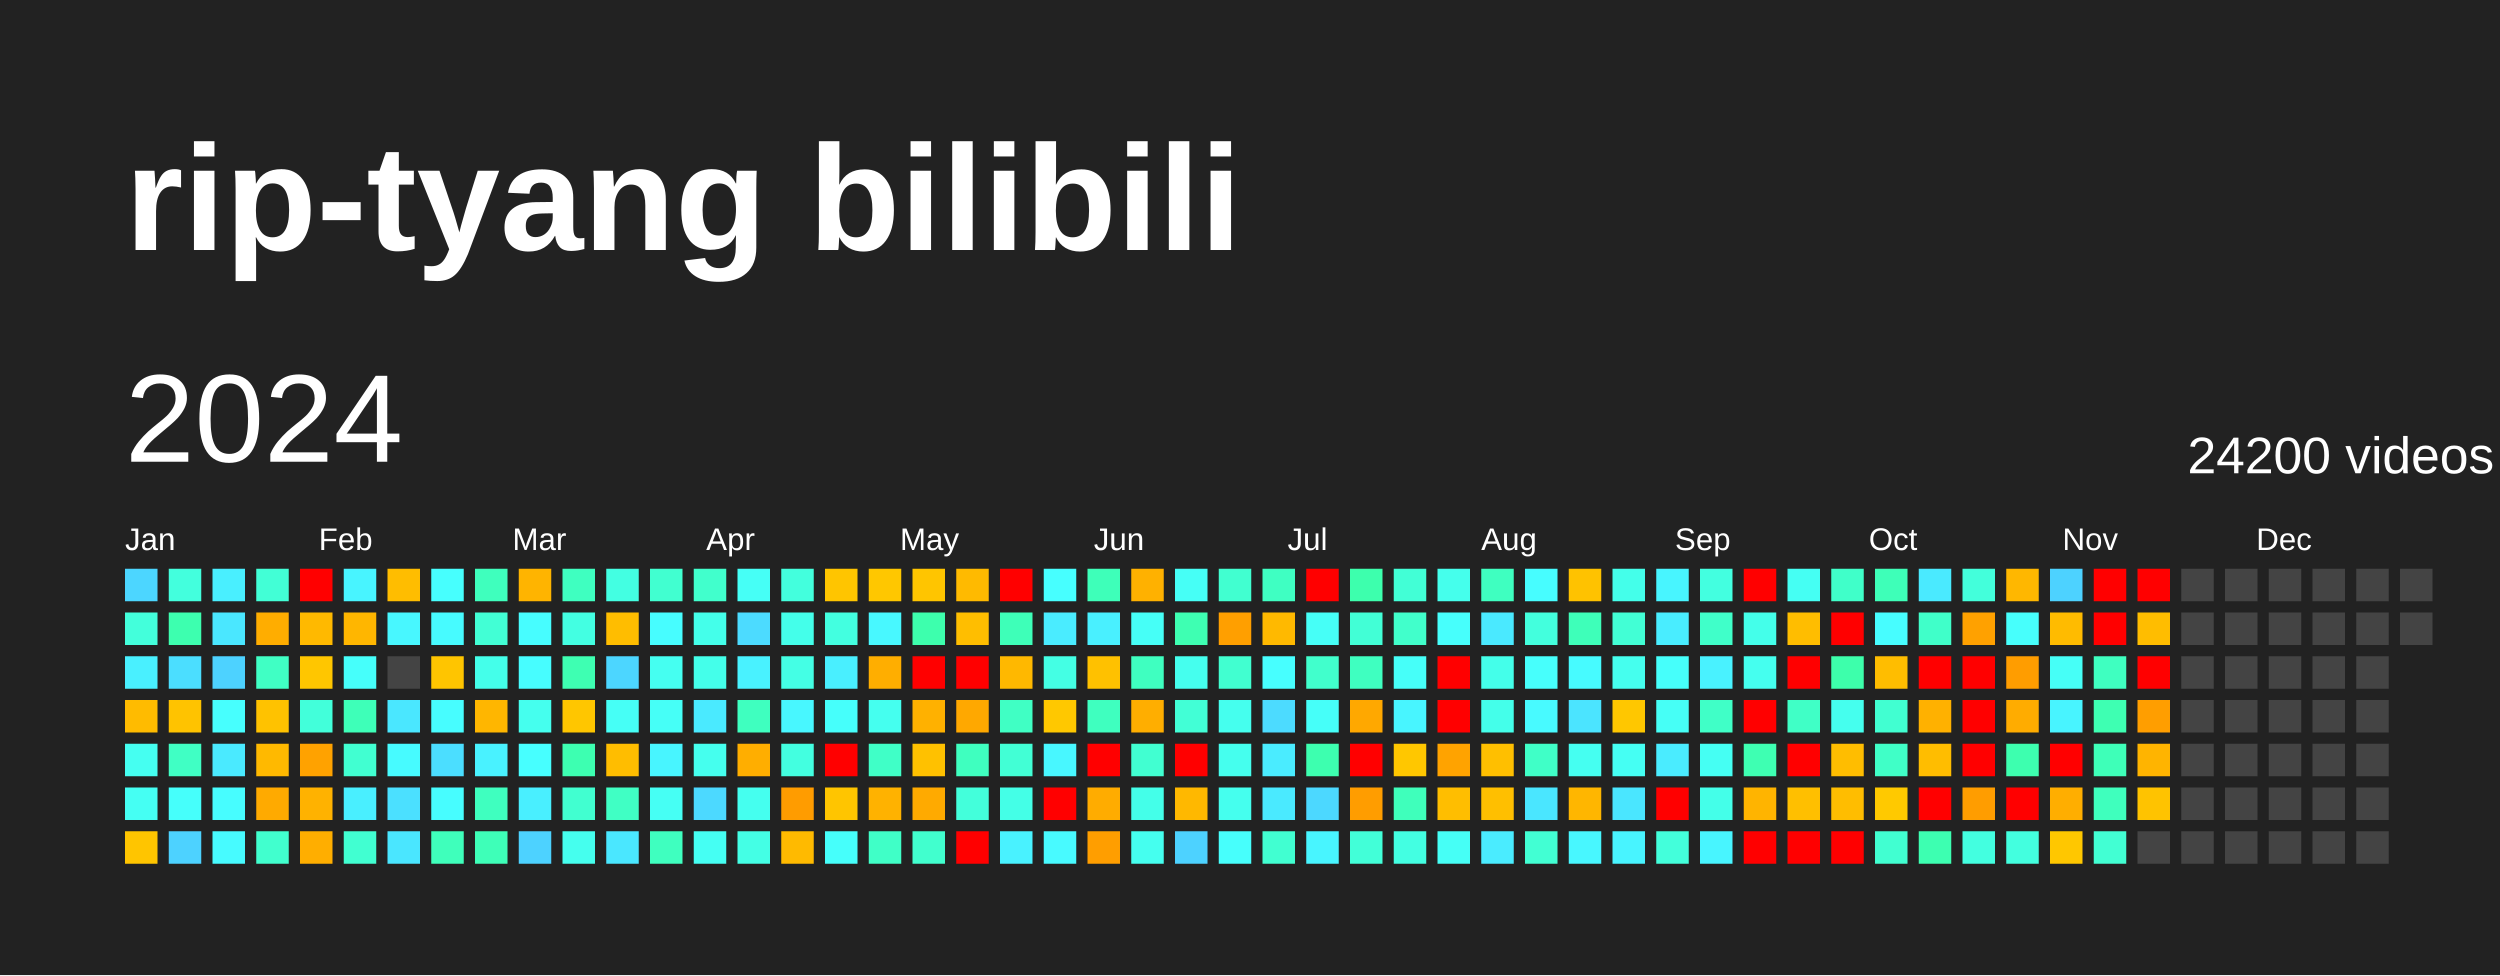
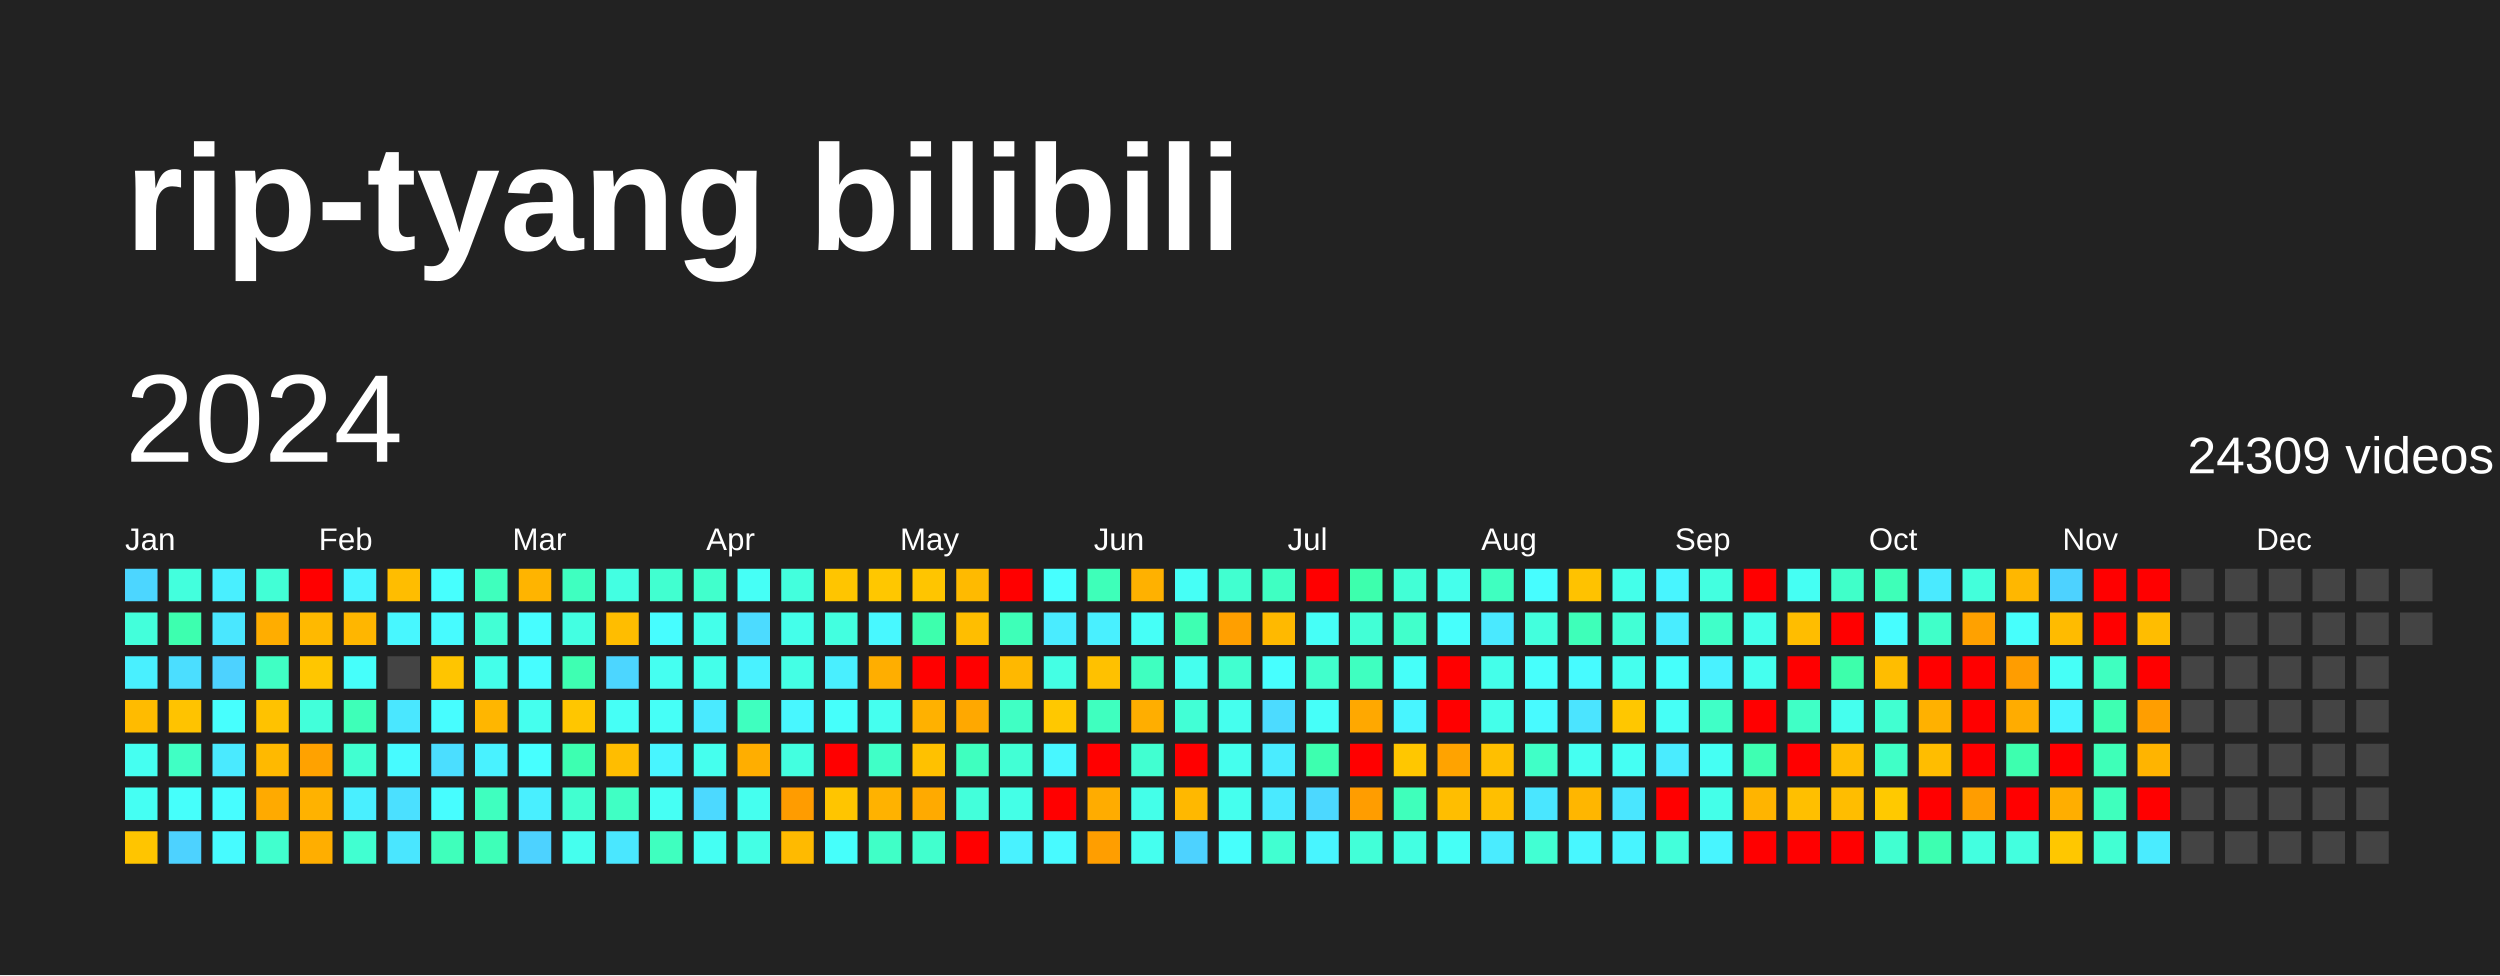
<svg xmlns="http://www.w3.org/2000/svg" baseProfile="full" height="78mm" version="1.1" viewBox="0,0,200,78" width="200mm">
  <defs />
  <rect fill="#222222" height="78" width="200" x="0" y="0" />
  <text fill="#FFFFFF" style="font-size:12px; font-family:Arial; font-weight:bold;" x="10" y="20">rip-tyang bilibili</text>
  <text dominant-baseline="hanging" fill="#FFFFFF" style="font-size:10.0px; font-family:Arial;" x="10" y="30">2024</text>
-   <text dominant-baseline="hanging" fill="#FFFFFF" style="font-size:4.125px; font-family:Arial;" x="175" y="35">24200 videos</text>
+   <text dominant-baseline="hanging" fill="#FFFFFF" style="font-size:4.125px; font-family:Arial;" x="175" y="35">24309 videos</text>
  <text fill="#FFFFFF" style="font-size:2.5px; font-family:Arial" x="10.0" y="44">Jan</text>
  <text fill="#FFFFFF" style="font-size:2.5px; font-family:Arial" x="25.5" y="44">Feb</text>
  <text fill="#FFFFFF" style="font-size:2.5px; font-family:Arial" x="41.0" y="44">Mar</text>
  <text fill="#FFFFFF" style="font-size:2.5px; font-family:Arial" x="56.5" y="44">Apr</text>
  <text fill="#FFFFFF" style="font-size:2.5px; font-family:Arial" x="72.0" y="44">May</text>
  <text fill="#FFFFFF" style="font-size:2.5px; font-family:Arial" x="87.5" y="44">Jun</text>
  <text fill="#FFFFFF" style="font-size:2.5px; font-family:Arial" x="103.0" y="44">Jul</text>
  <text fill="#FFFFFF" style="font-size:2.5px; font-family:Arial" x="118.5" y="44">Aug</text>
  <text fill="#FFFFFF" style="font-size:2.5px; font-family:Arial" x="134.0" y="44">Sep</text>
  <text fill="#FFFFFF" style="font-size:2.5px; font-family:Arial" x="149.5" y="44">Oct</text>
  <text fill="#FFFFFF" style="font-size:2.5px; font-family:Arial" x="165.0" y="44">Nov</text>
  <text fill="#FFFFFF" style="font-size:2.5px; font-family:Arial" x="180.5" y="44">Dec</text>
  <rect fill="#4cd6ff" height="2.6" width="2.6" x="10.0" y="45.5" />
  <rect fill="#43ffdb" height="2.6" width="2.6" x="10.0" y="49.0" />
  <rect fill="#49f0ff" height="2.6" width="2.6" x="10.0" y="52.5" />
  <rect fill="#ffbb00" height="2.6" width="2.6" x="10.0" y="56.0" />
  <rect fill="#45fff1" height="2.6" width="2.6" x="10.0" y="59.5" />
  <rect fill="#45fff3" height="2.6" width="2.6" x="10.0" y="63.0" />
  <rect fill="#ffc500" height="2.6" width="2.6" x="10.0" y="66.5" />
  <rect fill="#43ffdd" height="2.6" width="2.6" x="13.5" y="45.5" />
  <rect fill="#3dffaf" height="2.6" width="2.6" x="13.5" y="49.0" />
  <rect fill="#4bdeff" height="2.6" width="2.6" x="13.5" y="52.5" />
  <rect fill="#ffc300" height="2.6" width="2.6" x="13.5" y="56.0" />
  <rect fill="#40ffc4" height="2.6" width="2.6" x="13.5" y="59.5" />
  <rect fill="#46fffb" height="2.6" width="2.6" x="13.5" y="63.0" />
  <rect fill="#4dd2ff" height="2.6" width="2.6" x="13.5" y="66.5" />
  <rect fill="#49efff" height="2.6" width="2.6" x="17.0" y="45.5" />
  <rect fill="#4ae7ff" height="2.6" width="2.6" x="17.0" y="49.0" />
  <rect fill="#4dd2ff" height="2.6" width="2.6" x="17.0" y="52.5" />
  <rect fill="#47fffe" height="2.6" width="2.6" x="17.0" y="56.0" />
  <rect fill="#4aeaff" height="2.6" width="2.6" x="17.0" y="59.5" />
  <rect fill="#47fdff" height="2.6" width="2.6" x="17.0" y="63.0" />
  <rect fill="#47fbff" height="2.6" width="2.6" x="17.0" y="66.5" />
  <rect fill="#42ffd6" height="2.6" width="2.6" x="20.5" y="45.5" />
  <rect fill="#ffad00" height="2.6" width="2.6" x="20.5" y="49.0" />
  <rect fill="#40ffc4" height="2.6" width="2.6" x="20.5" y="52.5" />
  <rect fill="#ffc200" height="2.6" width="2.6" x="20.5" y="56.0" />
  <rect fill="#ffb900" height="2.6" width="2.6" x="20.5" y="59.5" />
  <rect fill="#ffaa00" height="2.6" width="2.6" x="20.5" y="63.0" />
  <rect fill="#41ffce" height="2.6" width="2.6" x="20.5" y="66.5" />
  <rect fill="red" height="2.6" width="2.6" x="24.0" y="45.5" />
  <rect fill="#ffb900" height="2.6" width="2.6" x="24.0" y="49.0" />
  <rect fill="#ffc600" height="2.6" width="2.6" x="24.0" y="52.5" />
  <rect fill="#42ffda" height="2.6" width="2.6" x="24.0" y="56.0" />
  <rect fill="#ffa200" height="2.6" width="2.6" x="24.0" y="59.5" />
  <rect fill="#ffb200" height="2.6" width="2.6" x="24.0" y="63.0" />
  <rect fill="#ffae00" height="2.6" width="2.6" x="24.0" y="66.5" />
  <rect fill="#48f4ff" height="2.6" width="2.6" x="27.5" y="45.5" />
  <rect fill="#ffb600" height="2.6" width="2.6" x="27.5" y="49.0" />
  <rect fill="#46fffb" height="2.6" width="2.6" x="27.5" y="52.5" />
  <rect fill="#3effb8" height="2.6" width="2.6" x="27.5" y="56.0" />
  <rect fill="#41ffd1" height="2.6" width="2.6" x="27.5" y="59.5" />
  <rect fill="#49efff" height="2.6" width="2.6" x="27.5" y="63.0" />
  <rect fill="#41ffd1" height="2.6" width="2.6" x="27.5" y="66.5" />
  <rect fill="#ffbd00" height="2.6" width="2.6" x="31.0" y="45.5" />
  <rect fill="#48f7ff" height="2.6" width="2.6" x="31.0" y="49.0" />
  <rect fill="#444444" height="2.6" width="2.6" x="31.0" y="52.5" />
  <rect fill="#4ae7ff" height="2.6" width="2.6" x="31.0" y="56.0" />
  <rect fill="#47fbff" height="2.6" width="2.6" x="31.0" y="59.5" />
  <rect fill="#4be0ff" height="2.6" width="2.6" x="31.0" y="63.0" />
  <rect fill="#4ae6ff" height="2.6" width="2.6" x="31.0" y="66.5" />
  <rect fill="#47fffe" height="2.6" width="2.6" x="34.5" y="45.5" />
  <rect fill="#47fbff" height="2.6" width="2.6" x="34.5" y="49.0" />
  <rect fill="#ffc500" height="2.6" width="2.6" x="34.5" y="52.5" />
  <rect fill="#47fdff" height="2.6" width="2.6" x="34.5" y="56.0" />
  <rect fill="#4bdeff" height="2.6" width="2.6" x="34.5" y="59.5" />
  <rect fill="#47fdff" height="2.6" width="2.6" x="34.5" y="63.0" />
  <rect fill="#3fffbb" height="2.6" width="2.6" x="34.5" y="66.5" />
  <rect fill="#3fffbd" height="2.6" width="2.6" x="38.0" y="45.5" />
  <rect fill="#42ffd5" height="2.6" width="2.6" x="38.0" y="49.0" />
  <rect fill="#44ffea" height="2.6" width="2.6" x="38.0" y="52.5" />
  <rect fill="#ffb600" height="2.6" width="2.6" x="38.0" y="56.0" />
  <rect fill="#49f2ff" height="2.6" width="2.6" x="38.0" y="59.5" />
  <rect fill="#3fffbf" height="2.6" width="2.6" x="38.0" y="63.0" />
  <rect fill="#3effb8" height="2.6" width="2.6" x="38.0" y="66.5" />
  <rect fill="#ffb400" height="2.6" width="2.6" x="41.5" y="45.5" />
  <rect fill="#47fdff" height="2.6" width="2.6" x="41.5" y="49.0" />
  <rect fill="#47fdff" height="2.6" width="2.6" x="41.5" y="52.5" />
  <rect fill="#45ffee" height="2.6" width="2.6" x="41.5" y="56.0" />
  <rect fill="#47ffff" height="2.6" width="2.6" x="41.5" y="59.5" />
  <rect fill="#49efff" height="2.6" width="2.6" x="41.5" y="63.0" />
  <rect fill="#4dd2ff" height="2.6" width="2.6" x="41.5" y="66.5" />
  <rect fill="#3fffc0" height="2.6" width="2.6" x="45.0" y="45.5" />
  <rect fill="#43ffe2" height="2.6" width="2.6" x="45.0" y="49.0" />
  <rect fill="#3effb2" height="2.6" width="2.6" x="45.0" y="52.5" />
  <rect fill="#ffc600" height="2.6" width="2.6" x="45.0" y="56.0" />
  <rect fill="#3dffb1" height="2.6" width="2.6" x="45.0" y="59.5" />
  <rect fill="#41ffd0" height="2.6" width="2.6" x="45.0" y="63.0" />
  <rect fill="#45ffee" height="2.6" width="2.6" x="45.0" y="66.5" />
  <rect fill="#43ffe2" height="2.6" width="2.6" x="48.5" y="45.5" />
  <rect fill="#ffbd00" height="2.6" width="2.6" x="48.5" y="49.0" />
  <rect fill="#4cd6ff" height="2.6" width="2.6" x="48.5" y="52.5" />
  <rect fill="#46fff6" height="2.6" width="2.6" x="48.5" y="56.0" />
  <rect fill="#ffbd00" height="2.6" width="2.6" x="48.5" y="59.5" />
  <rect fill="#40ffc4" height="2.6" width="2.6" x="48.5" y="63.0" />
  <rect fill="#4ae7ff" height="2.6" width="2.6" x="48.5" y="66.5" />
  <rect fill="#41ffd0" height="2.6" width="2.6" x="52.0" y="45.5" />
  <rect fill="#47fdff" height="2.6" width="2.6" x="52.0" y="49.0" />
  <rect fill="#45fff1" height="2.6" width="2.6" x="52.0" y="52.5" />
  <rect fill="#46fff7" height="2.6" width="2.6" x="52.0" y="56.0" />
  <rect fill="#48f5ff" height="2.6" width="2.6" x="52.0" y="59.5" />
  <rect fill="#46fff4" height="2.6" width="2.6" x="52.0" y="63.0" />
  <rect fill="#3fffbf" height="2.6" width="2.6" x="52.0" y="66.5" />
  <rect fill="#41ffcc" height="2.6" width="2.6" x="55.5" y="45.5" />
  <rect fill="#44ffea" height="2.6" width="2.6" x="55.5" y="49.0" />
  <rect fill="#44ffea" height="2.6" width="2.6" x="55.5" y="52.5" />
  <rect fill="#4aeaff" height="2.6" width="2.6" x="55.5" y="56.0" />
  <rect fill="#45ffee" height="2.6" width="2.6" x="55.5" y="59.5" />
  <rect fill="#4cd9ff" height="2.6" width="2.6" x="55.5" y="63.0" />
  <rect fill="#45fff3" height="2.6" width="2.6" x="55.5" y="66.5" />
  <rect fill="#46fff6" height="2.6" width="2.6" x="59.0" y="45.5" />
  <rect fill="#4cdbff" height="2.6" width="2.6" x="59.0" y="49.0" />
  <rect fill="#49f2ff" height="2.6" width="2.6" x="59.0" y="52.5" />
  <rect fill="#3fffbf" height="2.6" width="2.6" x="59.0" y="56.0" />
  <rect fill="#ffae00" height="2.6" width="2.6" x="59.0" y="59.5" />
  <rect fill="#45ffef" height="2.6" width="2.6" x="59.0" y="63.0" />
  <rect fill="#44ffe5" height="2.6" width="2.6" x="59.0" y="66.5" />
  <rect fill="#43ffdd" height="2.6" width="2.6" x="62.5" y="45.5" />
  <rect fill="#44ffea" height="2.6" width="2.6" x="62.5" y="49.0" />
  <rect fill="#44ffe5" height="2.6" width="2.6" x="62.5" y="52.5" />
  <rect fill="#48f7ff" height="2.6" width="2.6" x="62.5" y="56.0" />
  <rect fill="#43ffe0" height="2.6" width="2.6" x="62.5" y="59.5" />
  <rect fill="#ff9c00" height="2.6" width="2.6" x="62.5" y="63.0" />
  <rect fill="#ffba00" height="2.6" width="2.6" x="62.5" y="66.5" />
  <rect fill="#ffc500" height="2.6" width="2.6" x="66.0" y="45.5" />
  <rect fill="#43ffe0" height="2.6" width="2.6" x="66.0" y="49.0" />
  <rect fill="#49efff" height="2.6" width="2.6" x="66.0" y="52.5" />
  <rect fill="#46fffb" height="2.6" width="2.6" x="66.0" y="56.0" />
  <rect fill="red" height="2.6" width="2.6" x="66.0" y="59.5" />
  <rect fill="#ffc500" height="2.6" width="2.6" x="66.0" y="63.0" />
  <rect fill="#46fffb" height="2.6" width="2.6" x="66.0" y="66.5" />
  <rect fill="#ffc700" height="2.6" width="2.6" x="69.5" y="45.5" />
  <rect fill="#48f8ff" height="2.6" width="2.6" x="69.5" y="49.0" />
  <rect fill="#ffae00" height="2.6" width="2.6" x="69.5" y="52.5" />
  <rect fill="#45ffef" height="2.6" width="2.6" x="69.5" y="56.0" />
  <rect fill="#40ffc7" height="2.6" width="2.6" x="69.5" y="59.5" />
  <rect fill="#ffb200" height="2.6" width="2.6" x="69.5" y="63.0" />
  <rect fill="#40ffc7" height="2.6" width="2.6" x="69.5" y="66.5" />
  <rect fill="#ffc500" height="2.6" width="2.6" x="73.0" y="45.5" />
  <rect fill="#3dffad" height="2.6" width="2.6" x="73.0" y="49.0" />
  <rect fill="red" height="2.6" width="2.6" x="73.0" y="52.5" />
  <rect fill="#ffb100" height="2.6" width="2.6" x="73.0" y="56.0" />
  <rect fill="#ffc100" height="2.6" width="2.6" x="73.0" y="59.5" />
  <rect fill="#ffaa00" height="2.6" width="2.6" x="73.0" y="63.0" />
  <rect fill="#41ffce" height="2.6" width="2.6" x="73.0" y="66.5" />
  <rect fill="#ffba00" height="2.6" width="2.6" x="76.5" y="45.5" />
  <rect fill="#ffbe00" height="2.6" width="2.6" x="76.5" y="49.0" />
  <rect fill="red" height="2.6" width="2.6" x="76.5" y="52.5" />
  <rect fill="#ffa800" height="2.6" width="2.6" x="76.5" y="56.0" />
  <rect fill="#3fffbf" height="2.6" width="2.6" x="76.5" y="59.5" />
  <rect fill="#43ffdb" height="2.6" width="2.6" x="76.5" y="63.0" />
  <rect fill="red" height="2.6" width="2.6" x="76.5" y="66.5" />
  <rect fill="red" height="2.6" width="2.6" x="80.0" y="45.5" />
  <rect fill="#3effb8" height="2.6" width="2.6" x="80.0" y="49.0" />
  <rect fill="#ffb800" height="2.6" width="2.6" x="80.0" y="52.5" />
  <rect fill="#40ffc4" height="2.6" width="2.6" x="80.0" y="56.0" />
  <rect fill="#42ffd5" height="2.6" width="2.6" x="80.0" y="59.5" />
  <rect fill="#44ffe7" height="2.6" width="2.6" x="80.0" y="63.0" />
  <rect fill="#49f2ff" height="2.6" width="2.6" x="80.0" y="66.5" />
  <rect fill="#47ffff" height="2.6" width="2.6" x="83.5" y="45.5" />
  <rect fill="#4aecff" height="2.6" width="2.6" x="83.5" y="49.0" />
  <rect fill="#44ffe4" height="2.6" width="2.6" x="83.5" y="52.5" />
  <rect fill="#ffc800" height="2.6" width="2.6" x="83.5" y="56.0" />
  <rect fill="#48f7ff" height="2.6" width="2.6" x="83.5" y="59.5" />
  <rect fill="red" height="2.6" width="2.6" x="83.5" y="63.0" />
  <rect fill="#48faff" height="2.6" width="2.6" x="83.5" y="66.5" />
  <rect fill="#3effb9" height="2.6" width="2.6" x="87.0" y="45.5" />
  <rect fill="#49f0ff" height="2.6" width="2.6" x="87.0" y="49.0" />
  <rect fill="#ffc100" height="2.6" width="2.6" x="87.0" y="52.5" />
  <rect fill="#3fffbf" height="2.6" width="2.6" x="87.0" y="56.0" />
  <rect fill="red" height="2.6" width="2.6" x="87.0" y="59.5" />
  <rect fill="#ffac00" height="2.6" width="2.6" x="87.0" y="63.0" />
  <rect fill="#ff9e00" height="2.6" width="2.6" x="87.0" y="66.5" />
  <rect fill="#ffb100" height="2.6" width="2.6" x="90.5" y="45.5" />
  <rect fill="#46fff7" height="2.6" width="2.6" x="90.5" y="49.0" />
  <rect fill="#3fffc0" height="2.6" width="2.6" x="90.5" y="52.5" />
  <rect fill="#ffae00" height="2.6" width="2.6" x="90.5" y="56.0" />
  <rect fill="#41ffd1" height="2.6" width="2.6" x="90.5" y="59.5" />
  <rect fill="#44ffe9" height="2.6" width="2.6" x="90.5" y="63.0" />
  <rect fill="#45ffef" height="2.6" width="2.6" x="90.5" y="66.5" />
  <rect fill="#46fff6" height="2.6" width="2.6" x="94.0" y="45.5" />
  <rect fill="#3effb2" height="2.6" width="2.6" x="94.0" y="49.0" />
  <rect fill="#45ffee" height="2.6" width="2.6" x="94.0" y="52.5" />
  <rect fill="#42ffd6" height="2.6" width="2.6" x="94.0" y="56.0" />
  <rect fill="red" height="2.6" width="2.6" x="94.0" y="59.5" />
  <rect fill="#ffb800" height="2.6" width="2.6" x="94.0" y="63.0" />
  <rect fill="#4dd2ff" height="2.6" width="2.6" x="94.0" y="66.5" />
  <rect fill="#41ffd0" height="2.6" width="2.6" x="97.5" y="45.5" />
  <rect fill="#ff9f00" height="2.6" width="2.6" x="97.5" y="49.0" />
  <rect fill="#41ffd0" height="2.6" width="2.6" x="97.5" y="52.5" />
  <rect fill="#45ffee" height="2.6" width="2.6" x="97.5" y="56.0" />
  <rect fill="#45ffee" height="2.6" width="2.6" x="97.5" y="59.5" />
  <rect fill="#45ffee" height="2.6" width="2.6" x="97.5" y="63.0" />
  <rect fill="#47fffc" height="2.6" width="2.6" x="97.5" y="66.5" />
  <rect fill="#3fffc2" height="2.6" width="2.6" x="101.0" y="45.5" />
  <rect fill="#ffb900" height="2.6" width="2.6" x="101.0" y="49.0" />
  <rect fill="#47ffff" height="2.6" width="2.6" x="101.0" y="52.5" />
  <rect fill="#4cdbff" height="2.6" width="2.6" x="101.0" y="56.0" />
  <rect fill="#4aecff" height="2.6" width="2.6" x="101.0" y="59.5" />
  <rect fill="#4aeaff" height="2.6" width="2.6" x="101.0" y="63.0" />
  <rect fill="#41ffd1" height="2.6" width="2.6" x="101.0" y="66.5" />
  <rect fill="red" height="2.6" width="2.6" x="104.5" y="45.5" />
  <rect fill="#46fff7" height="2.6" width="2.6" x="104.5" y="49.0" />
  <rect fill="#41ffcc" height="2.6" width="2.6" x="104.5" y="52.5" />
  <rect fill="#46fff9" height="2.6" width="2.6" x="104.5" y="56.0" />
  <rect fill="#3dffaf" height="2.6" width="2.6" x="104.5" y="59.5" />
  <rect fill="#4cd8ff" height="2.6" width="2.6" x="104.5" y="63.0" />
  <rect fill="#48f5ff" height="2.6" width="2.6" x="104.5" y="66.5" />
  <rect fill="#3dffad" height="2.6" width="2.6" x="108.0" y="45.5" />
  <rect fill="#42ffd6" height="2.6" width="2.6" x="108.0" y="49.0" />
  <rect fill="#3fffc0" height="2.6" width="2.6" x="108.0" y="52.5" />
  <rect fill="#ffa800" height="2.6" width="2.6" x="108.0" y="56.0" />
  <rect fill="red" height="2.6" width="2.6" x="108.0" y="59.5" />
  <rect fill="#ff9d00" height="2.6" width="2.6" x="108.0" y="63.0" />
  <rect fill="#42ffd8" height="2.6" width="2.6" x="108.0" y="66.5" />
  <rect fill="#42ffd6" height="2.6" width="2.6" x="111.5" y="45.5" />
  <rect fill="#41ffcb" height="2.6" width="2.6" x="111.5" y="49.0" />
  <rect fill="#46fff9" height="2.6" width="2.6" x="111.5" y="52.5" />
  <rect fill="#48f5ff" height="2.6" width="2.6" x="111.5" y="56.0" />
  <rect fill="#ffc700" height="2.6" width="2.6" x="111.5" y="59.5" />
  <rect fill="#3fffbb" height="2.6" width="2.6" x="111.5" y="63.0" />
  <rect fill="#43ffe2" height="2.6" width="2.6" x="111.5" y="66.5" />
  <rect fill="#45ffec" height="2.6" width="2.6" x="115.0" y="45.5" />
  <rect fill="#47fffc" height="2.6" width="2.6" x="115.0" y="49.0" />
  <rect fill="red" height="2.6" width="2.6" x="115.0" y="52.5" />
  <rect fill="red" height="2.6" width="2.6" x="115.0" y="56.0" />
  <rect fill="#ffa300" height="2.6" width="2.6" x="115.0" y="59.5" />
  <rect fill="#ffbe00" height="2.6" width="2.6" x="115.0" y="63.0" />
  <rect fill="#46fff6" height="2.6" width="2.6" x="115.0" y="66.5" />
  <rect fill="#3fffc0" height="2.6" width="2.6" x="118.5" y="45.5" />
  <rect fill="#4ae9ff" height="2.6" width="2.6" x="118.5" y="49.0" />
  <rect fill="#44ffea" height="2.6" width="2.6" x="118.5" y="52.5" />
  <rect fill="#44ffea" height="2.6" width="2.6" x="118.5" y="56.0" />
  <rect fill="#ffbf00" height="2.6" width="2.6" x="118.5" y="59.5" />
  <rect fill="#ffbf00" height="2.6" width="2.6" x="118.5" y="63.0" />
  <rect fill="#4aecff" height="2.6" width="2.6" x="118.5" y="66.5" />
  <rect fill="#47fdff" height="2.6" width="2.6" x="122.0" y="45.5" />
  <rect fill="#43ffdd" height="2.6" width="2.6" x="122.0" y="49.0" />
  <rect fill="#47fffc" height="2.6" width="2.6" x="122.0" y="52.5" />
  <rect fill="#48faff" height="2.6" width="2.6" x="122.0" y="56.0" />
  <rect fill="#40ffc7" height="2.6" width="2.6" x="122.0" y="59.5" />
  <rect fill="#4ae6ff" height="2.6" width="2.6" x="122.0" y="63.0" />
  <rect fill="#42ffd3" height="2.6" width="2.6" x="122.0" y="66.5" />
  <rect fill="#ffc200" height="2.6" width="2.6" x="125.5" y="45.5" />
  <rect fill="#3effb9" height="2.6" width="2.6" x="125.5" y="49.0" />
  <rect fill="#47fbff" height="2.6" width="2.6" x="125.5" y="52.5" />
  <rect fill="#4be4ff" height="2.6" width="2.6" x="125.5" y="56.0" />
  <rect fill="#45fff1" height="2.6" width="2.6" x="125.5" y="59.5" />
  <rect fill="#ffb600" height="2.6" width="2.6" x="125.5" y="63.0" />
  <rect fill="#48f7ff" height="2.6" width="2.6" x="125.5" y="66.5" />
  <rect fill="#44ffea" height="2.6" width="2.6" x="129.0" y="45.5" />
  <rect fill="#42ffd5" height="2.6" width="2.6" x="129.0" y="49.0" />
  <rect fill="#45ffee" height="2.6" width="2.6" x="129.0" y="52.5" />
  <rect fill="#ffc700" height="2.6" width="2.6" x="129.0" y="56.0" />
  <rect fill="#45fff3" height="2.6" width="2.6" x="129.0" y="59.5" />
  <rect fill="#4ae6ff" height="2.6" width="2.6" x="129.0" y="63.0" />
  <rect fill="#48f4ff" height="2.6" width="2.6" x="129.0" y="66.5" />
  <rect fill="#48f5ff" height="2.6" width="2.6" x="132.5" y="45.5" />
  <rect fill="#49edff" height="2.6" width="2.6" x="132.5" y="49.0" />
  <rect fill="#46fffb" height="2.6" width="2.6" x="132.5" y="52.5" />
  <rect fill="#46fff6" height="2.6" width="2.6" x="132.5" y="56.0" />
  <rect fill="#4aecff" height="2.6" width="2.6" x="132.5" y="59.5" />
  <rect fill="red" height="2.6" width="2.6" x="132.5" y="63.0" />
  <rect fill="#43ffdb" height="2.6" width="2.6" x="132.5" y="66.5" />
  <rect fill="#43ffe0" height="2.6" width="2.6" x="136.0" y="45.5" />
  <rect fill="#40ffc9" height="2.6" width="2.6" x="136.0" y="49.0" />
  <rect fill="#49f2ff" height="2.6" width="2.6" x="136.0" y="52.5" />
  <rect fill="#40ffc7" height="2.6" width="2.6" x="136.0" y="56.0" />
  <rect fill="#45fff3" height="2.6" width="2.6" x="136.0" y="59.5" />
  <rect fill="#44ffe9" height="2.6" width="2.6" x="136.0" y="63.0" />
  <rect fill="#48f5ff" height="2.6" width="2.6" x="136.0" y="66.5" />
  <rect fill="red" height="2.6" width="2.6" x="139.5" y="45.5" />
  <rect fill="#44ffea" height="2.6" width="2.6" x="139.5" y="49.0" />
  <rect fill="#45ffef" height="2.6" width="2.6" x="139.5" y="52.5" />
  <rect fill="red" height="2.6" width="2.6" x="139.5" y="56.0" />
  <rect fill="#3effb2" height="2.6" width="2.6" x="139.5" y="59.5" />
  <rect fill="#ffb400" height="2.6" width="2.6" x="139.5" y="63.0" />
  <rect fill="red" height="2.6" width="2.6" x="139.5" y="66.5" />
  <rect fill="#45fff3" height="2.6" width="2.6" x="143.0" y="45.5" />
  <rect fill="#ffbd00" height="2.6" width="2.6" x="143.0" y="49.0" />
  <rect fill="red" height="2.6" width="2.6" x="143.0" y="52.5" />
  <rect fill="#40ffc6" height="2.6" width="2.6" x="143.0" y="56.0" />
  <rect fill="red" height="2.6" width="2.6" x="143.0" y="59.5" />
  <rect fill="#ffbf00" height="2.6" width="2.6" x="143.0" y="63.0" />
  <rect fill="red" height="2.6" width="2.6" x="143.0" y="66.5" />
  <rect fill="#40ffc9" height="2.6" width="2.6" x="146.5" y="45.5" />
  <rect fill="red" height="2.6" width="2.6" x="146.5" y="49.0" />
  <rect fill="#3dffab" height="2.6" width="2.6" x="146.5" y="52.5" />
  <rect fill="#45ffee" height="2.6" width="2.6" x="146.5" y="56.0" />
  <rect fill="#ffbd00" height="2.6" width="2.6" x="146.5" y="59.5" />
  <rect fill="#ffbd00" height="2.6" width="2.6" x="146.5" y="63.0" />
  <rect fill="red" height="2.6" width="2.6" x="146.5" y="66.5" />
  <rect fill="#3effb8" height="2.6" width="2.6" x="150.0" y="45.5" />
  <rect fill="#47fdff" height="2.6" width="2.6" x="150.0" y="49.0" />
  <rect fill="#ffbd00" height="2.6" width="2.6" x="150.0" y="52.5" />
  <rect fill="#41ffd1" height="2.6" width="2.6" x="150.0" y="56.0" />
  <rect fill="#40ffc7" height="2.6" width="2.6" x="150.0" y="59.5" />
  <rect fill="#ffc900" height="2.6" width="2.6" x="150.0" y="63.0" />
  <rect fill="#41ffd1" height="2.6" width="2.6" x="150.0" y="66.5" />
  <rect fill="#4aeaff" height="2.6" width="2.6" x="153.5" y="45.5" />
  <rect fill="#40ffc9" height="2.6" width="2.6" x="153.5" y="49.0" />
  <rect fill="red" height="2.6" width="2.6" x="153.5" y="52.5" />
  <rect fill="#ffb100" height="2.6" width="2.6" x="153.5" y="56.0" />
  <rect fill="#ffbd00" height="2.6" width="2.6" x="153.5" y="59.5" />
  <rect fill="red" height="2.6" width="2.6" x="153.5" y="63.0" />
  <rect fill="#3dffb1" height="2.6" width="2.6" x="153.5" y="66.5" />
  <rect fill="#43ffdb" height="2.6" width="2.6" x="157.0" y="45.5" />
  <rect fill="#ffa100" height="2.6" width="2.6" x="157.0" y="49.0" />
  <rect fill="red" height="2.6" width="2.6" x="157.0" y="52.5" />
  <rect fill="red" height="2.6" width="2.6" x="157.0" y="56.0" />
  <rect fill="red" height="2.6" width="2.6" x="157.0" y="59.5" />
  <rect fill="#ff9d00" height="2.6" width="2.6" x="157.0" y="63.0" />
  <rect fill="#43ffe0" height="2.6" width="2.6" x="157.0" y="66.5" />
  <rect fill="#ffb700" height="2.6" width="2.6" x="160.5" y="45.5" />
  <rect fill="#47fffc" height="2.6" width="2.6" x="160.5" y="49.0" />
  <rect fill="#ff9d00" height="2.6" width="2.6" x="160.5" y="52.5" />
  <rect fill="#ffac00" height="2.6" width="2.6" x="160.5" y="56.0" />
  <rect fill="#3dffaf" height="2.6" width="2.6" x="160.5" y="59.5" />
  <rect fill="red" height="2.6" width="2.6" x="160.5" y="63.0" />
  <rect fill="#43ffdf" height="2.6" width="2.6" x="160.5" y="66.5" />
  <rect fill="#4dd2ff" height="2.6" width="2.6" x="164.0" y="45.5" />
  <rect fill="#ffbb00" height="2.6" width="2.6" x="164.0" y="49.0" />
  <rect fill="#46fff7" height="2.6" width="2.6" x="164.0" y="52.5" />
  <rect fill="#48f4ff" height="2.6" width="2.6" x="164.0" y="56.0" />
  <rect fill="red" height="2.6" width="2.6" x="164.0" y="59.5" />
  <rect fill="#ffae00" height="2.6" width="2.6" x="164.0" y="63.0" />
  <rect fill="#ffc700" height="2.6" width="2.6" x="164.0" y="66.5" />
  <rect fill="red" height="2.6" width="2.6" x="167.5" y="45.5" />
  <rect fill="red" height="2.6" width="2.6" x="167.5" y="49.0" />
  <rect fill="#3fffc0" height="2.6" width="2.6" x="167.5" y="52.5" />
  <rect fill="#3effb2" height="2.6" width="2.6" x="167.5" y="56.0" />
  <rect fill="#3effb8" height="2.6" width="2.6" x="167.5" y="59.5" />
  <rect fill="#3fffbd" height="2.6" width="2.6" x="167.5" y="63.0" />
  <rect fill="#42ffd3" height="2.6" width="2.6" x="167.5" y="66.5" />
  <rect fill="red" height="2.6" width="2.6" x="171.0" y="45.5" />
  <rect fill="#ffbd00" height="2.6" width="2.6" x="171.0" y="49.0" />
  <rect fill="red" height="2.6" width="2.6" x="171.0" y="52.5" />
  <rect fill="#ff9e00" height="2.6" width="2.6" x="171.0" y="56.0" />
  <rect fill="#ffb400" height="2.6" width="2.6" x="171.0" y="59.5" />
-   <rect fill="#ffc300" height="2.6" width="2.6" x="171.0" y="63.0" />
-   <rect fill="#444444" height="2.6" width="2.6" x="171.0" y="66.5" />
+   <rect fill="red" height="2.6" width="2.6" x="171.0" y="63.0" />
+   <rect fill="#4aecff" height="2.6" width="2.6" x="171.0" y="66.5" />
  <rect fill="#444444" height="2.6" width="2.6" x="174.5" y="45.5" />
  <rect fill="#444444" height="2.6" width="2.6" x="174.5" y="49.0" />
  <rect fill="#444444" height="2.6" width="2.6" x="174.5" y="52.5" />
  <rect fill="#444444" height="2.6" width="2.6" x="174.5" y="56.0" />
  <rect fill="#444444" height="2.6" width="2.6" x="174.5" y="59.5" />
  <rect fill="#444444" height="2.6" width="2.6" x="174.5" y="63.0" />
  <rect fill="#444444" height="2.6" width="2.6" x="174.5" y="66.5" />
  <rect fill="#444444" height="2.6" width="2.6" x="178.0" y="45.5" />
  <rect fill="#444444" height="2.6" width="2.6" x="178.0" y="49.0" />
  <rect fill="#444444" height="2.6" width="2.6" x="178.0" y="52.5" />
  <rect fill="#444444" height="2.6" width="2.6" x="178.0" y="56.0" />
  <rect fill="#444444" height="2.6" width="2.6" x="178.0" y="59.5" />
  <rect fill="#444444" height="2.6" width="2.6" x="178.0" y="63.0" />
  <rect fill="#444444" height="2.6" width="2.6" x="178.0" y="66.5" />
  <rect fill="#444444" height="2.6" width="2.6" x="181.5" y="45.5" />
  <rect fill="#444444" height="2.6" width="2.6" x="181.5" y="49.0" />
  <rect fill="#444444" height="2.6" width="2.6" x="181.5" y="52.5" />
  <rect fill="#444444" height="2.6" width="2.6" x="181.5" y="56.0" />
  <rect fill="#444444" height="2.6" width="2.6" x="181.5" y="59.5" />
  <rect fill="#444444" height="2.6" width="2.6" x="181.5" y="63.0" />
  <rect fill="#444444" height="2.6" width="2.6" x="181.5" y="66.5" />
  <rect fill="#444444" height="2.6" width="2.6" x="185.0" y="45.5" />
  <rect fill="#444444" height="2.6" width="2.6" x="185.0" y="49.0" />
  <rect fill="#444444" height="2.6" width="2.6" x="185.0" y="52.5" />
  <rect fill="#444444" height="2.6" width="2.6" x="185.0" y="56.0" />
  <rect fill="#444444" height="2.6" width="2.6" x="185.0" y="59.5" />
  <rect fill="#444444" height="2.6" width="2.6" x="185.0" y="63.0" />
  <rect fill="#444444" height="2.6" width="2.6" x="185.0" y="66.5" />
  <rect fill="#444444" height="2.6" width="2.6" x="188.5" y="45.5" />
  <rect fill="#444444" height="2.6" width="2.6" x="188.5" y="49.0" />
  <rect fill="#444444" height="2.6" width="2.6" x="188.5" y="52.5" />
  <rect fill="#444444" height="2.6" width="2.6" x="188.5" y="56.0" />
  <rect fill="#444444" height="2.6" width="2.6" x="188.5" y="59.5" />
  <rect fill="#444444" height="2.6" width="2.6" x="188.5" y="63.0" />
  <rect fill="#444444" height="2.6" width="2.6" x="188.5" y="66.5" />
  <rect fill="#444444" height="2.6" width="2.6" x="192.0" y="45.5" />
  <rect fill="#444444" height="2.6" width="2.6" x="192.0" y="49.0" />
</svg>
